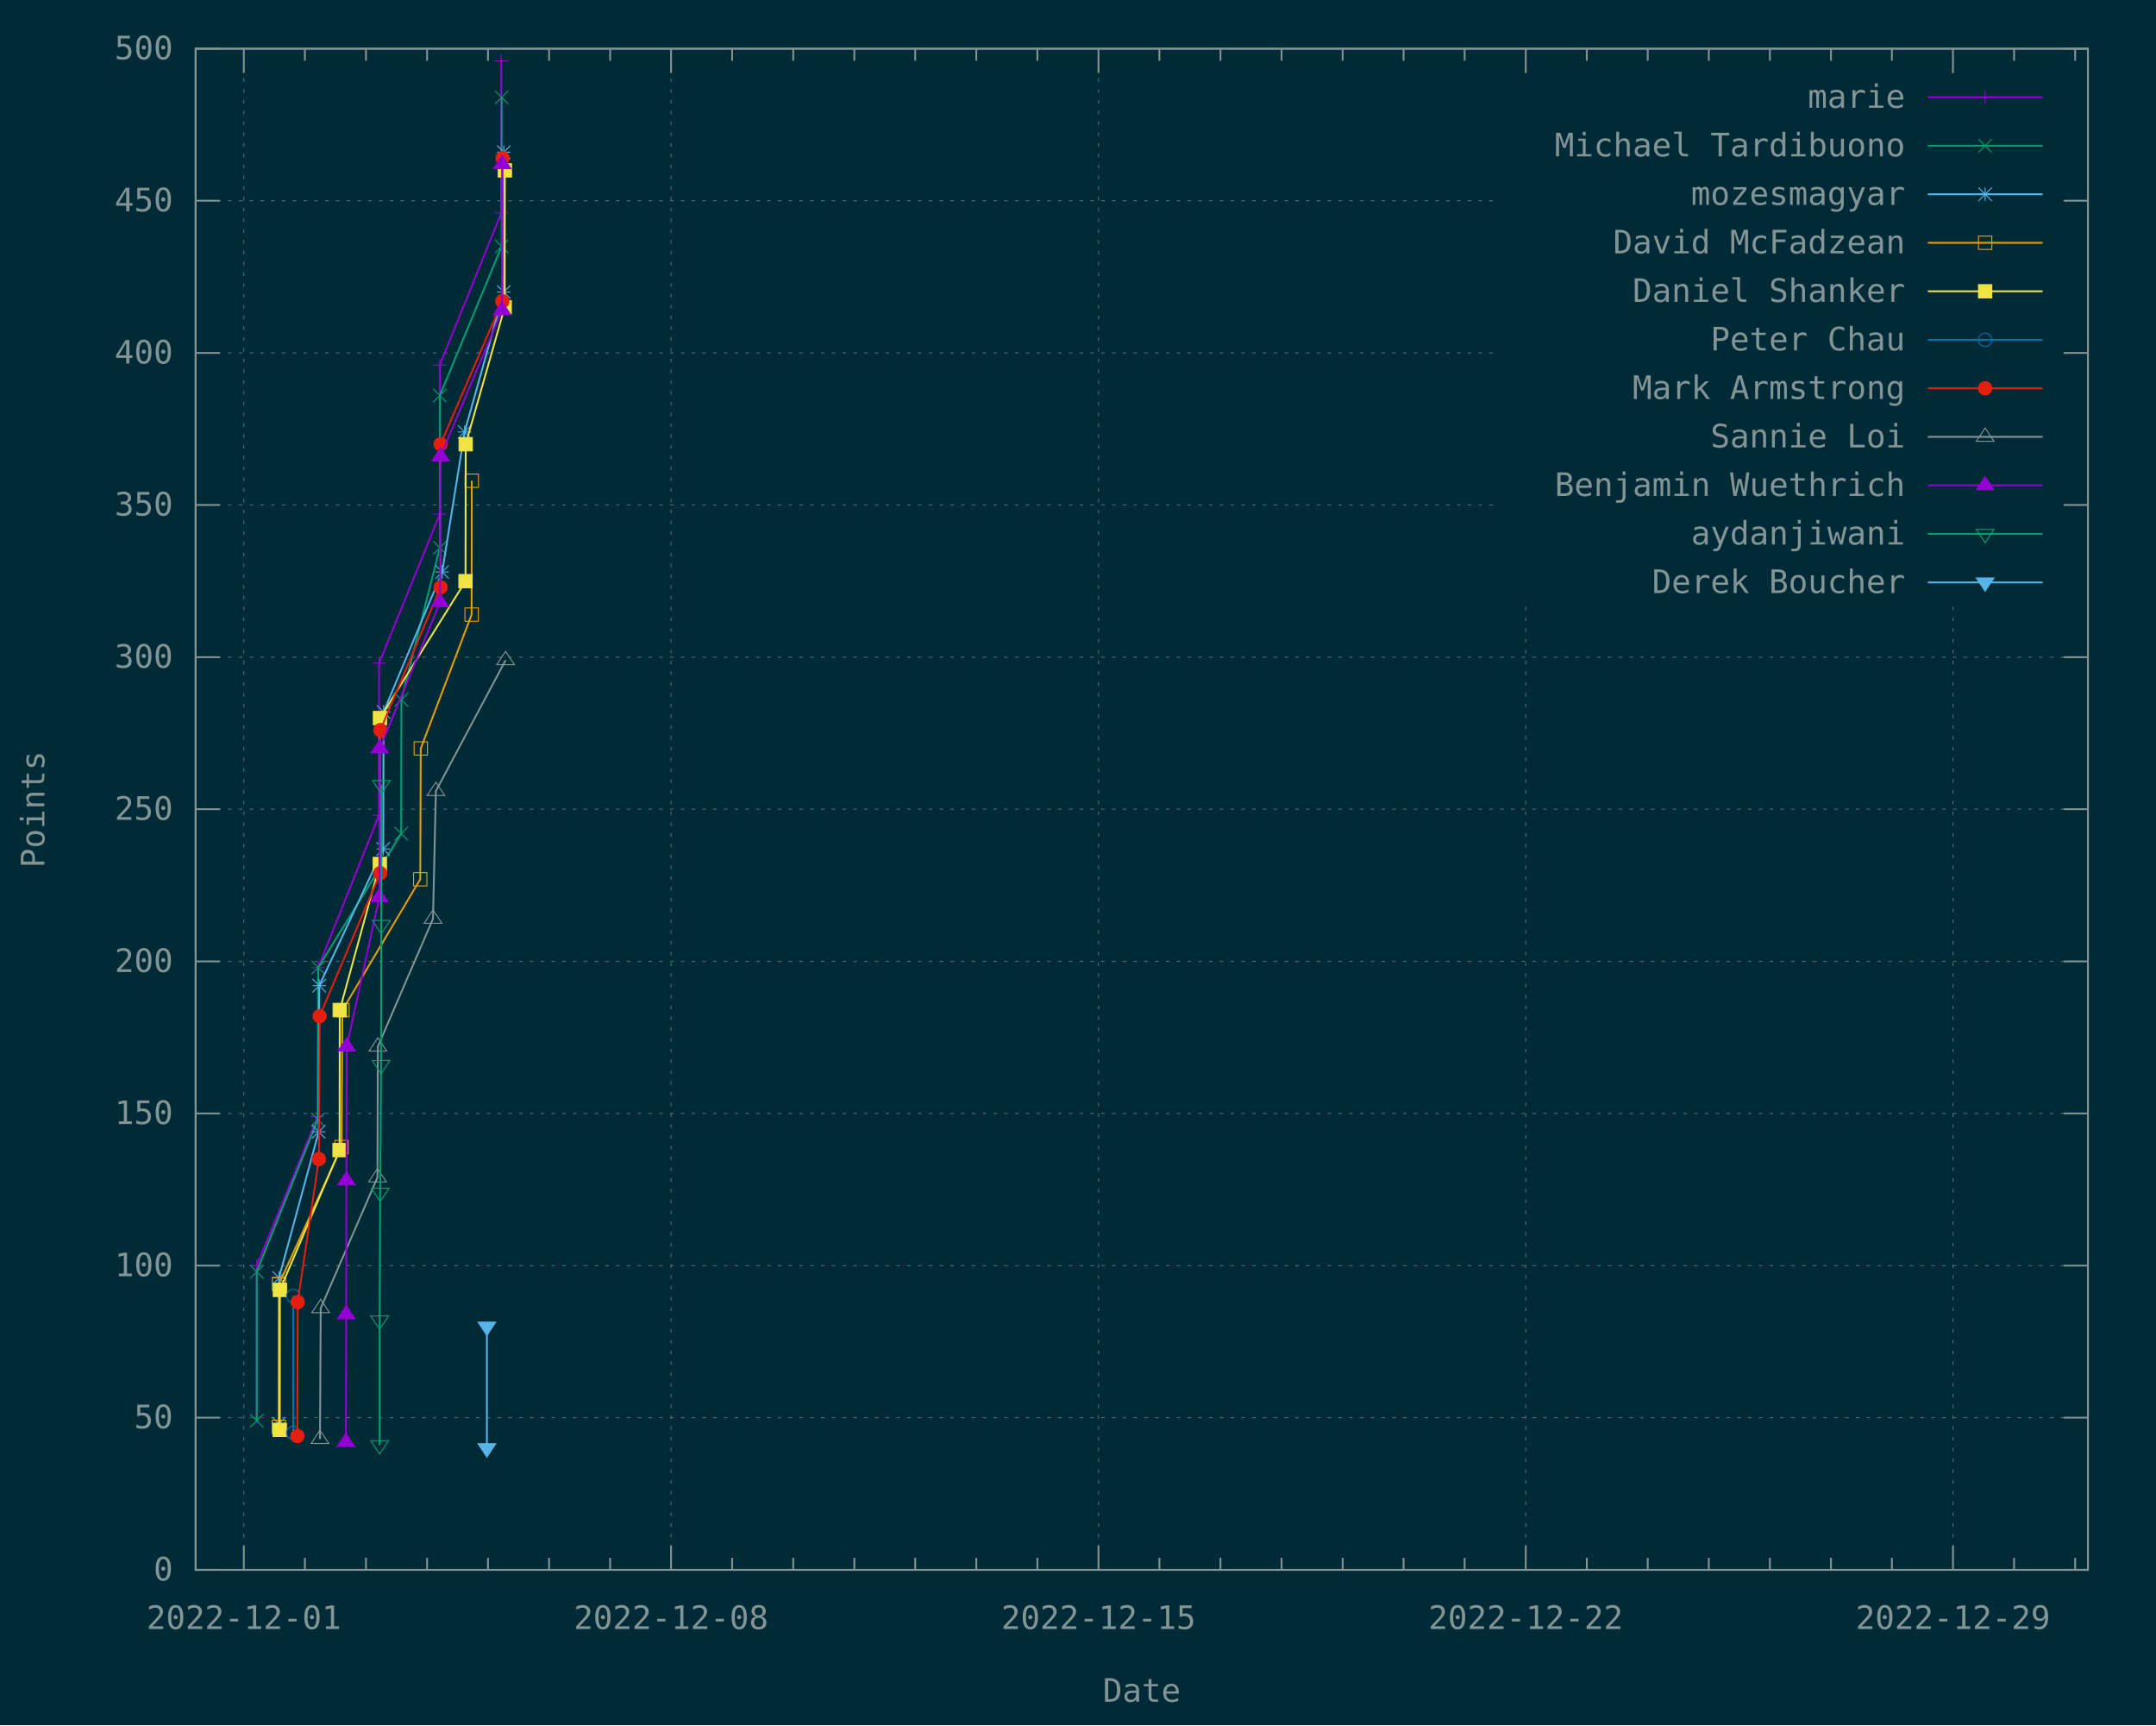
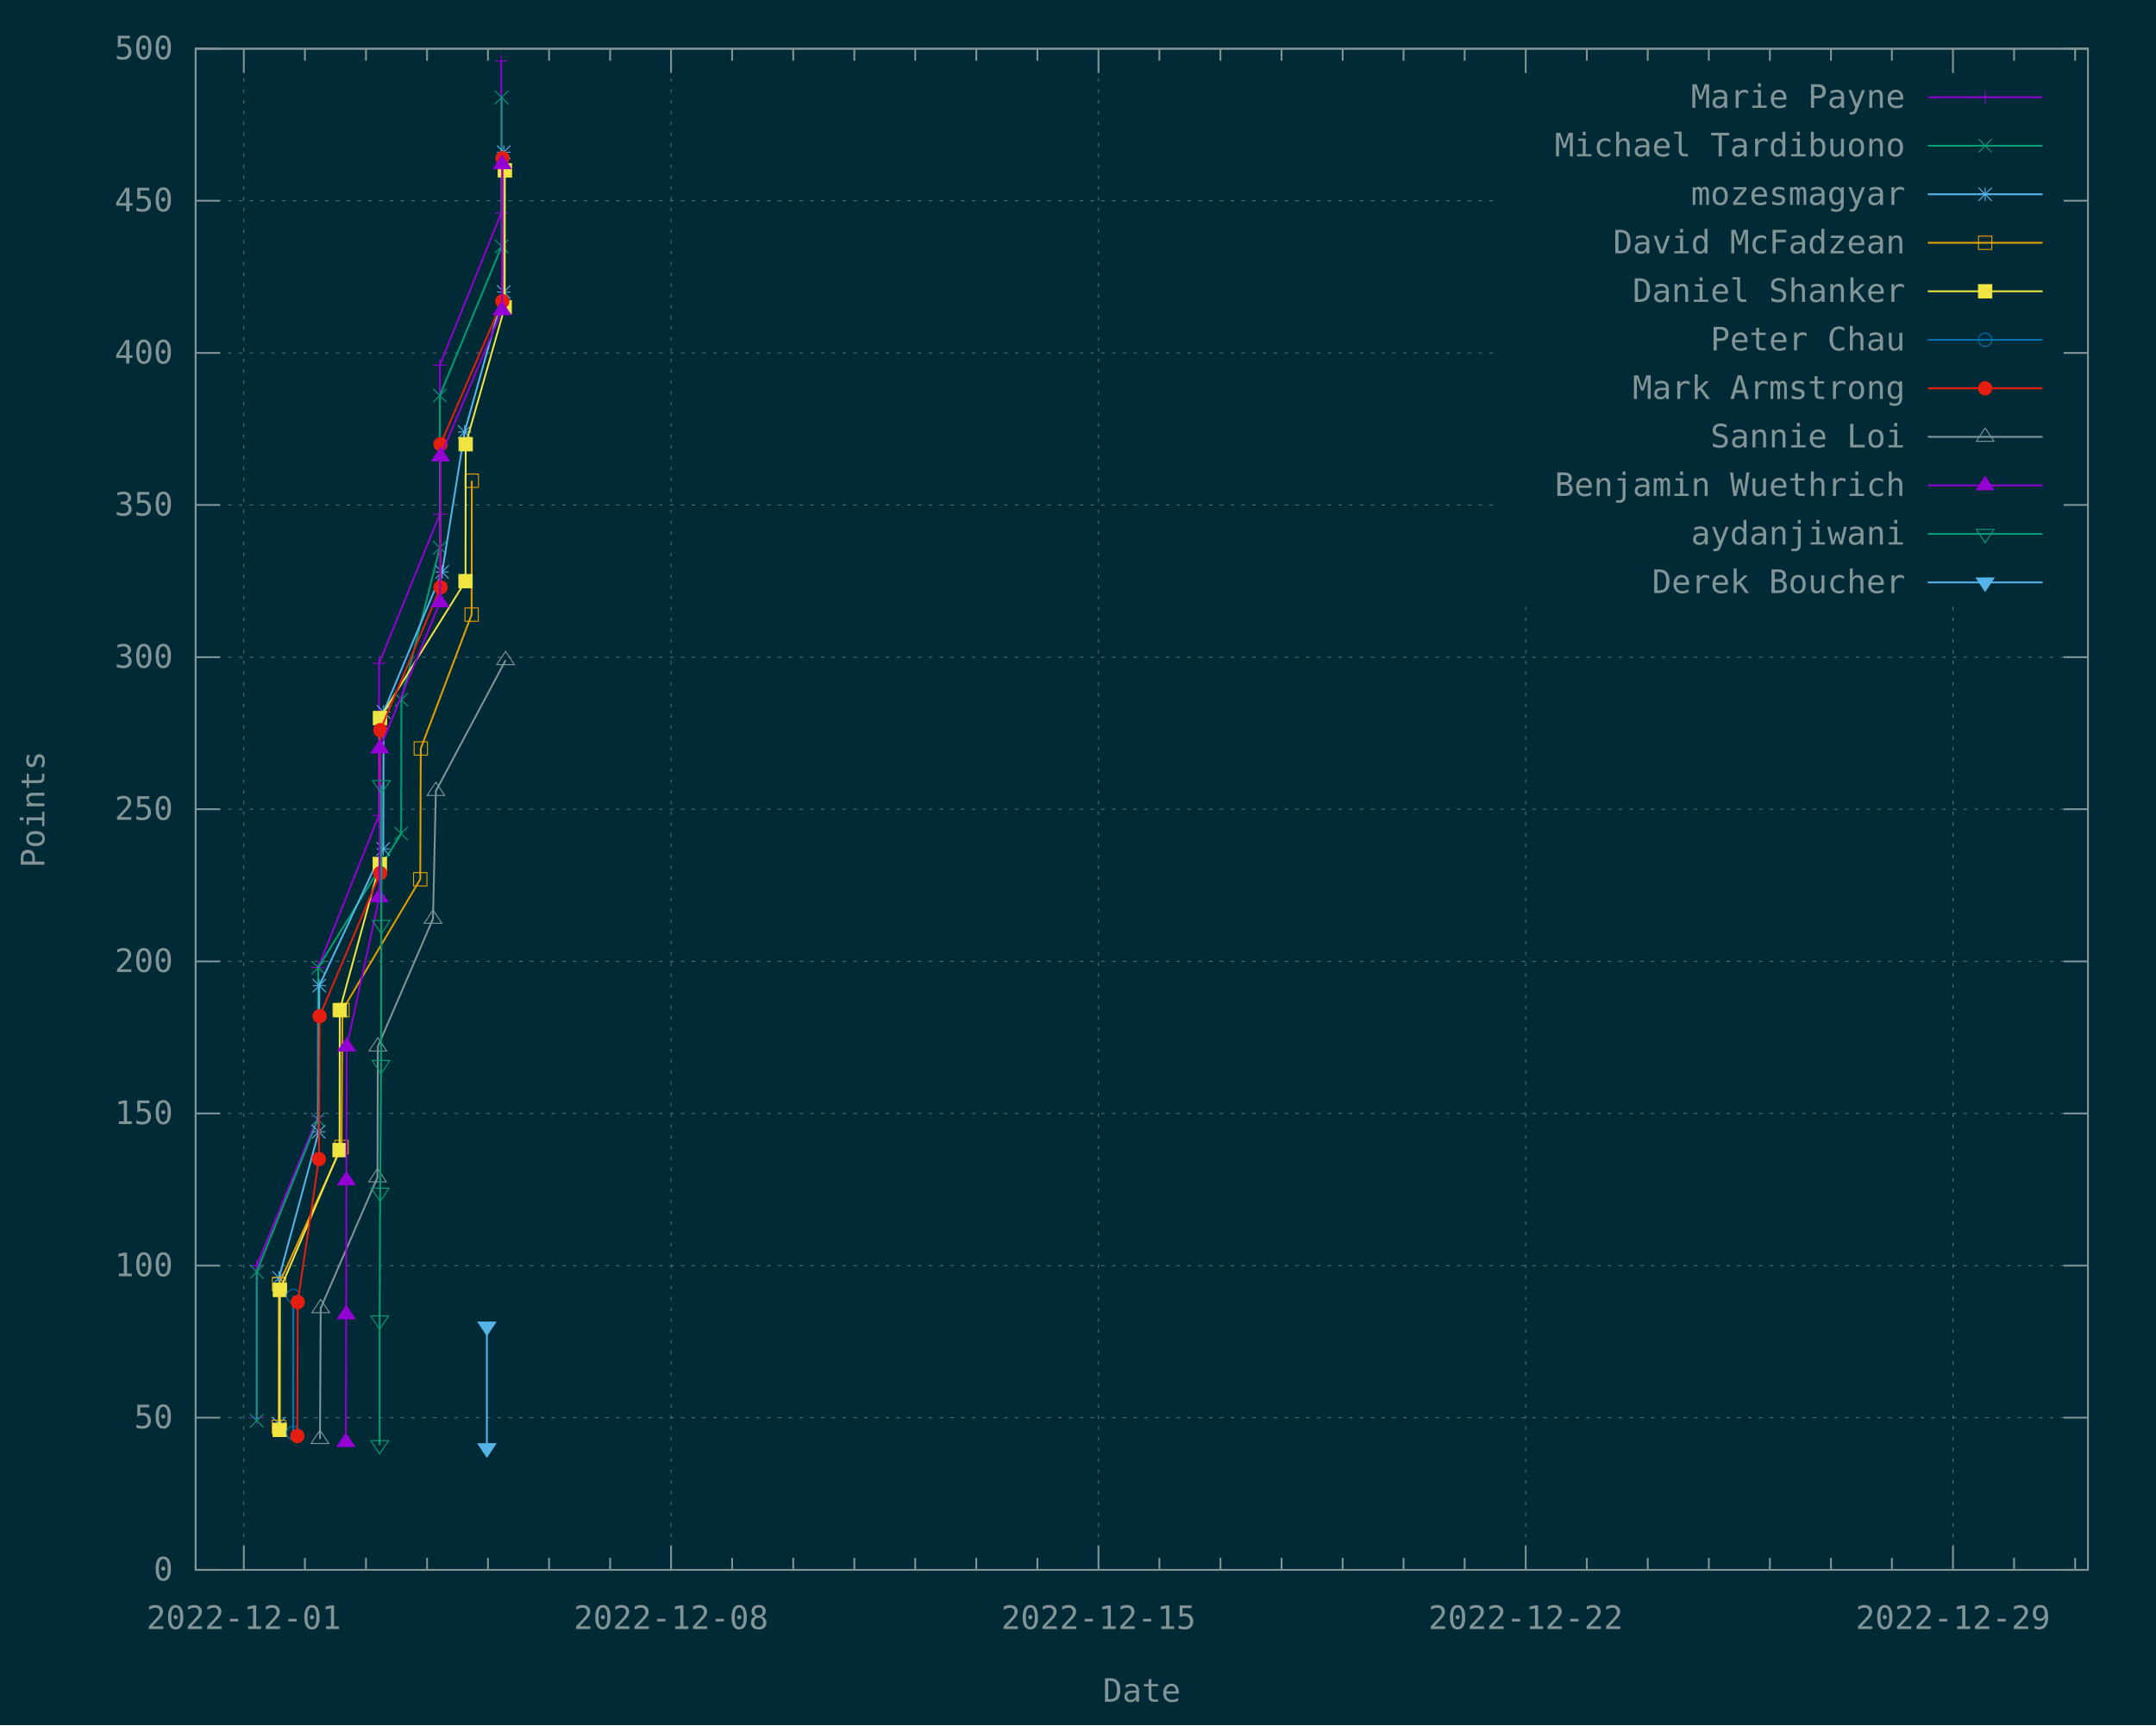
<svg xmlns="http://www.w3.org/2000/svg" xmlns:xlink="http://www.w3.org/1999/xlink" width="1200" height="960" viewBox="0 0 1200 960">
  <g id="gnuplot_canvas">
    <rect x="0" y="0" width="1200" height="960" fill="#002b36" />
    <defs>
      <circle id="gpDot" r="0.5" stroke-width="0.5" stroke="currentColor" />
      <path id="gpPt0" stroke-width="0.148" stroke="currentColor" d="M-1,0 h2 M0,-1 v2" />
      <path id="gpPt1" stroke-width="0.148" stroke="currentColor" d="M-1,-1 L1,1 M1,-1 L-1,1" />
      <path id="gpPt2" stroke-width="0.148" stroke="currentColor" d="M-1,0 L1,0 M0,-1 L0,1 M-1,-1 L1,1 M-1,1 L1,-1" />
      <rect id="gpPt3" stroke-width="0.148" stroke="currentColor" x="-1" y="-1" width="2" height="2" />
      <rect id="gpPt4" stroke-width="0.148" stroke="currentColor" fill="currentColor" x="-1" y="-1" width="2" height="2" />
      <circle id="gpPt5" stroke-width="0.148" stroke="currentColor" cx="0" cy="0" r="1" />
      <use xlink:href="#gpPt5" id="gpPt6" fill="currentColor" stroke="none" />
      <path id="gpPt7" stroke-width="0.148" stroke="currentColor" d="M0,-1.33 L-1.33,0.67 L1.33,0.67 z" />
      <use xlink:href="#gpPt7" id="gpPt8" fill="currentColor" stroke="none" />
      <use xlink:href="#gpPt7" id="gpPt9" stroke="currentColor" transform="rotate(180)" />
      <use xlink:href="#gpPt9" id="gpPt10" fill="currentColor" stroke="none" />
      <use xlink:href="#gpPt3" id="gpPt11" stroke="currentColor" transform="rotate(45)" />
      <use xlink:href="#gpPt11" id="gpPt12" fill="currentColor" stroke="none" />
      <path id="gpPt13" stroke-width="0.148" stroke="currentColor" d="M0,1.330 L1.265,0.411 L0.782,-1.067 L-0.782,-1.076 L-1.265,0.411 z" />
      <use xlink:href="#gpPt13" id="gpPt14" fill="currentColor" stroke="none" />
      <filter id="textbox" filterUnits="objectBoundingBox" x="0" y="0" height="1" width="1">
        <feFlood flood-color="#002B36" flood-opacity="1" result="bgnd" />
        <feComposite in="SourceGraphic" in2="bgnd" operator="atop" />
      </filter>
      <filter id="greybox" filterUnits="objectBoundingBox" x="0" y="0" height="1" width="1">
        <feFlood flood-color="lightgrey" flood-opacity="1" result="grey" />
        <feComposite in="SourceGraphic" in2="grey" operator="atop" />
      </filter>
    </defs>
    <g fill="none" color="#002B36" stroke="currentColor" stroke-width="1.00" stroke-linecap="butt" stroke-linejoin="miter">
</g>
    <g fill="none" color="black" stroke="currentColor" stroke-width="1.00" stroke-linecap="butt" stroke-linejoin="miter">
</g>
    <g fill="none" color="black" stroke="rgb(131, 148, 150)" stroke-width="0.50" stroke-linecap="butt" stroke-linejoin="miter">
</g>
    <g fill="none" color="gray" stroke="currentColor" stroke-width="0.50" stroke-linecap="butt" stroke-linejoin="miter">
      <path stroke="rgb( 88, 110, 117)" stroke-dasharray="2,4" class="gridline" d="M108.9,873.6 L1162.1,873.6  " />
    </g>
    <g fill="none" color="gray" stroke="rgb( 88, 110, 117)" stroke-width="1.00" stroke-linecap="butt" stroke-linejoin="miter">
</g>
    <g fill="none" color="black" stroke="currentColor" stroke-width="1.00" stroke-linecap="butt" stroke-linejoin="miter">
      <path stroke="rgb(131, 148, 150)" d="M108.9,873.6 L122.4,873.6 M1162.1,873.6 L1148.6,873.6  " />
      <g transform="translate(96.3,879.5)" stroke="none" fill="rgb(131,148,150)" font-family="Inconsolata" font-size="18.00" text-anchor="end">
        <text>
          <tspan font-family="Inconsolata"> 0</tspan>
        </text>
      </g>
    </g>
    <g fill="none" color="black" stroke="currentColor" stroke-width="1.00" stroke-linecap="butt" stroke-linejoin="miter">
</g>
    <g fill="none" color="black" stroke="rgb(131, 148, 150)" stroke-width="0.50" stroke-linecap="butt" stroke-linejoin="miter">
</g>
    <g fill="none" color="gray" stroke="currentColor" stroke-width="0.50" stroke-linecap="butt" stroke-linejoin="miter">
      <path stroke="rgb( 88, 110, 117)" stroke-dasharray="2,4" class="gridline" d="M108.9,788.9 L1162.1,788.9  " />
    </g>
    <g fill="none" color="gray" stroke="rgb( 88, 110, 117)" stroke-width="1.00" stroke-linecap="butt" stroke-linejoin="miter">
</g>
    <g fill="none" color="black" stroke="currentColor" stroke-width="1.00" stroke-linecap="butt" stroke-linejoin="miter">
      <path stroke="rgb(131, 148, 150)" d="M108.9,788.9 L122.4,788.9 M1162.1,788.9 L1148.6,788.9  " />
      <g transform="translate(96.3,794.8)" stroke="none" fill="rgb(131,148,150)" font-family="Inconsolata" font-size="18.00" text-anchor="end">
        <text>
          <tspan font-family="Inconsolata"> 50</tspan>
        </text>
      </g>
    </g>
    <g fill="none" color="black" stroke="currentColor" stroke-width="1.00" stroke-linecap="butt" stroke-linejoin="miter">
</g>
    <g fill="none" color="black" stroke="rgb(131, 148, 150)" stroke-width="0.50" stroke-linecap="butt" stroke-linejoin="miter">
</g>
    <g fill="none" color="gray" stroke="currentColor" stroke-width="0.50" stroke-linecap="butt" stroke-linejoin="miter">
      <path stroke="rgb( 88, 110, 117)" stroke-dasharray="2,4" class="gridline" d="M108.9,704.3 L1162.1,704.3  " />
    </g>
    <g fill="none" color="gray" stroke="rgb( 88, 110, 117)" stroke-width="1.00" stroke-linecap="butt" stroke-linejoin="miter">
</g>
    <g fill="none" color="black" stroke="currentColor" stroke-width="1.00" stroke-linecap="butt" stroke-linejoin="miter">
      <path stroke="rgb(131, 148, 150)" d="M108.9,704.3 L122.4,704.3 M1162.1,704.3 L1148.6,704.3  " />
      <g transform="translate(96.3,710.2)" stroke="none" fill="rgb(131,148,150)" font-family="Inconsolata" font-size="18.00" text-anchor="end">
        <text>
          <tspan font-family="Inconsolata"> 100</tspan>
        </text>
      </g>
    </g>
    <g fill="none" color="black" stroke="currentColor" stroke-width="1.00" stroke-linecap="butt" stroke-linejoin="miter">
</g>
    <g fill="none" color="black" stroke="rgb(131, 148, 150)" stroke-width="0.50" stroke-linecap="butt" stroke-linejoin="miter">
</g>
    <g fill="none" color="gray" stroke="currentColor" stroke-width="0.50" stroke-linecap="butt" stroke-linejoin="miter">
      <path stroke="rgb( 88, 110, 117)" stroke-dasharray="2,4" class="gridline" d="M108.9,619.6 L1162.1,619.6  " />
    </g>
    <g fill="none" color="gray" stroke="rgb( 88, 110, 117)" stroke-width="1.00" stroke-linecap="butt" stroke-linejoin="miter">
</g>
    <g fill="none" color="black" stroke="currentColor" stroke-width="1.00" stroke-linecap="butt" stroke-linejoin="miter">
      <path stroke="rgb(131, 148, 150)" d="M108.9,619.6 L122.4,619.6 M1162.1,619.6 L1148.6,619.6  " />
      <g transform="translate(96.3,625.5)" stroke="none" fill="rgb(131,148,150)" font-family="Inconsolata" font-size="18.00" text-anchor="end">
        <text>
          <tspan font-family="Inconsolata"> 150</tspan>
        </text>
      </g>
    </g>
    <g fill="none" color="black" stroke="currentColor" stroke-width="1.00" stroke-linecap="butt" stroke-linejoin="miter">
</g>
    <g fill="none" color="black" stroke="rgb(131, 148, 150)" stroke-width="0.50" stroke-linecap="butt" stroke-linejoin="miter">
</g>
    <g fill="none" color="gray" stroke="currentColor" stroke-width="0.50" stroke-linecap="butt" stroke-linejoin="miter">
      <path stroke="rgb( 88, 110, 117)" stroke-dasharray="2,4" class="gridline" d="M108.9,535.0 L1162.1,535.0  " />
    </g>
    <g fill="none" color="gray" stroke="rgb( 88, 110, 117)" stroke-width="1.00" stroke-linecap="butt" stroke-linejoin="miter">
</g>
    <g fill="none" color="black" stroke="currentColor" stroke-width="1.00" stroke-linecap="butt" stroke-linejoin="miter">
      <path stroke="rgb(131, 148, 150)" d="M108.9,535.0 L122.4,535.0 M1162.1,535.0 L1148.6,535.0  " />
      <g transform="translate(96.3,540.9)" stroke="none" fill="rgb(131,148,150)" font-family="Inconsolata" font-size="18.00" text-anchor="end">
        <text>
          <tspan font-family="Inconsolata"> 200</tspan>
        </text>
      </g>
    </g>
    <g fill="none" color="black" stroke="currentColor" stroke-width="1.00" stroke-linecap="butt" stroke-linejoin="miter">
</g>
    <g fill="none" color="black" stroke="rgb(131, 148, 150)" stroke-width="0.50" stroke-linecap="butt" stroke-linejoin="miter">
</g>
    <g fill="none" color="gray" stroke="currentColor" stroke-width="0.50" stroke-linecap="butt" stroke-linejoin="miter">
      <path stroke="rgb( 88, 110, 117)" stroke-dasharray="2,4" class="gridline" d="M108.9,450.3 L1162.1,450.3  " />
    </g>
    <g fill="none" color="gray" stroke="rgb( 88, 110, 117)" stroke-width="1.00" stroke-linecap="butt" stroke-linejoin="miter">
</g>
    <g fill="none" color="black" stroke="currentColor" stroke-width="1.00" stroke-linecap="butt" stroke-linejoin="miter">
      <path stroke="rgb(131, 148, 150)" d="M108.9,450.3 L122.4,450.3 M1162.1,450.3 L1148.6,450.3  " />
      <g transform="translate(96.3,456.2)" stroke="none" fill="rgb(131,148,150)" font-family="Inconsolata" font-size="18.00" text-anchor="end">
        <text>
          <tspan font-family="Inconsolata"> 250</tspan>
        </text>
      </g>
    </g>
    <g fill="none" color="black" stroke="currentColor" stroke-width="1.00" stroke-linecap="butt" stroke-linejoin="miter">
</g>
    <g fill="none" color="black" stroke="rgb(131, 148, 150)" stroke-width="0.50" stroke-linecap="butt" stroke-linejoin="miter">
</g>
    <g fill="none" color="gray" stroke="currentColor" stroke-width="0.50" stroke-linecap="butt" stroke-linejoin="miter">
      <path stroke="rgb( 88, 110, 117)" stroke-dasharray="2,4" class="gridline" d="M108.9,365.7 L1162.1,365.7  " />
    </g>
    <g fill="none" color="gray" stroke="rgb( 88, 110, 117)" stroke-width="1.00" stroke-linecap="butt" stroke-linejoin="miter">
</g>
    <g fill="none" color="black" stroke="currentColor" stroke-width="1.00" stroke-linecap="butt" stroke-linejoin="miter">
      <path stroke="rgb(131, 148, 150)" d="M108.9,365.7 L122.4,365.7 M1162.1,365.7 L1148.6,365.7  " />
      <g transform="translate(96.3,371.6)" stroke="none" fill="rgb(131,148,150)" font-family="Inconsolata" font-size="18.00" text-anchor="end">
        <text>
          <tspan font-family="Inconsolata"> 300</tspan>
        </text>
      </g>
    </g>
    <g fill="none" color="black" stroke="currentColor" stroke-width="1.00" stroke-linecap="butt" stroke-linejoin="miter">
</g>
    <g fill="none" color="black" stroke="rgb(131, 148, 150)" stroke-width="0.50" stroke-linecap="butt" stroke-linejoin="miter">
</g>
    <g fill="none" color="gray" stroke="currentColor" stroke-width="0.50" stroke-linecap="butt" stroke-linejoin="miter">
      <path stroke="rgb( 88, 110, 117)" stroke-dasharray="2,4" class="gridline" d="M108.9,281.0 L833.6,281.0 M1149.5,281.0 L1162.1,281.0  " />
    </g>
    <g fill="none" color="gray" stroke="rgb( 88, 110, 117)" stroke-width="1.00" stroke-linecap="butt" stroke-linejoin="miter">
</g>
    <g fill="none" color="black" stroke="currentColor" stroke-width="1.00" stroke-linecap="butt" stroke-linejoin="miter">
      <path stroke="rgb(131, 148, 150)" d="M108.9,281.0 L122.4,281.0 M1162.1,281.0 L1148.6,281.0  " />
      <g transform="translate(96.3,286.9)" stroke="none" fill="rgb(131,148,150)" font-family="Inconsolata" font-size="18.00" text-anchor="end">
        <text>
          <tspan font-family="Inconsolata"> 350</tspan>
        </text>
      </g>
    </g>
    <g fill="none" color="black" stroke="currentColor" stroke-width="1.00" stroke-linecap="butt" stroke-linejoin="miter">
</g>
    <g fill="none" color="black" stroke="rgb(131, 148, 150)" stroke-width="0.50" stroke-linecap="butt" stroke-linejoin="miter">
</g>
    <g fill="none" color="gray" stroke="currentColor" stroke-width="0.50" stroke-linecap="butt" stroke-linejoin="miter">
      <path stroke="rgb( 88, 110, 117)" stroke-dasharray="2,4" class="gridline" d="M108.9,196.4 L833.6,196.4 M1149.5,196.4 L1162.1,196.4  " />
    </g>
    <g fill="none" color="gray" stroke="rgb( 88, 110, 117)" stroke-width="1.00" stroke-linecap="butt" stroke-linejoin="miter">
</g>
    <g fill="none" color="black" stroke="currentColor" stroke-width="1.00" stroke-linecap="butt" stroke-linejoin="miter">
      <path stroke="rgb(131, 148, 150)" d="M108.9,196.4 L122.4,196.4 M1162.1,196.4 L1148.6,196.4  " />
      <g transform="translate(96.3,202.3)" stroke="none" fill="rgb(131,148,150)" font-family="Inconsolata" font-size="18.00" text-anchor="end">
        <text>
          <tspan font-family="Inconsolata"> 400</tspan>
        </text>
      </g>
    </g>
    <g fill="none" color="black" stroke="currentColor" stroke-width="1.00" stroke-linecap="butt" stroke-linejoin="miter">
</g>
    <g fill="none" color="black" stroke="rgb(131, 148, 150)" stroke-width="0.50" stroke-linecap="butt" stroke-linejoin="miter">
</g>
    <g fill="none" color="gray" stroke="currentColor" stroke-width="0.50" stroke-linecap="butt" stroke-linejoin="miter">
      <path stroke="rgb( 88, 110, 117)" stroke-dasharray="2,4" class="gridline" d="M108.9,111.7 L833.6,111.7 M1149.5,111.7 L1162.1,111.7  " />
    </g>
    <g fill="none" color="gray" stroke="rgb( 88, 110, 117)" stroke-width="1.00" stroke-linecap="butt" stroke-linejoin="miter">
</g>
    <g fill="none" color="black" stroke="currentColor" stroke-width="1.00" stroke-linecap="butt" stroke-linejoin="miter">
      <path stroke="rgb(131, 148, 150)" d="M108.9,111.7 L122.4,111.7 M1162.1,111.7 L1148.6,111.7  " />
      <g transform="translate(96.3,117.6)" stroke="none" fill="rgb(131,148,150)" font-family="Inconsolata" font-size="18.00" text-anchor="end">
        <text>
          <tspan font-family="Inconsolata"> 450</tspan>
        </text>
      </g>
    </g>
    <g fill="none" color="black" stroke="currentColor" stroke-width="1.00" stroke-linecap="butt" stroke-linejoin="miter">
</g>
    <g fill="none" color="black" stroke="rgb(131, 148, 150)" stroke-width="0.50" stroke-linecap="butt" stroke-linejoin="miter">
</g>
    <g fill="none" color="gray" stroke="currentColor" stroke-width="0.50" stroke-linecap="butt" stroke-linejoin="miter">
      <path stroke="rgb( 88, 110, 117)" stroke-dasharray="2,4" class="gridline" d="M108.9,27.1 L1162.1,27.1  " />
    </g>
    <g fill="none" color="gray" stroke="rgb( 88, 110, 117)" stroke-width="1.00" stroke-linecap="butt" stroke-linejoin="miter">
</g>
    <g fill="none" color="black" stroke="currentColor" stroke-width="1.00" stroke-linecap="butt" stroke-linejoin="miter">
      <path stroke="rgb(131, 148, 150)" d="M108.9,27.1 L122.4,27.1 M1162.1,27.1 L1148.6,27.1  " />
      <g transform="translate(96.3,33.0)" stroke="none" fill="rgb(131,148,150)" font-family="Inconsolata" font-size="18.00" text-anchor="end">
        <text>
          <tspan font-family="Inconsolata"> 500</tspan>
        </text>
      </g>
    </g>
    <g fill="none" color="black" stroke="currentColor" stroke-width="1.00" stroke-linecap="butt" stroke-linejoin="miter">
</g>
    <g fill="none" color="black" stroke="rgb(131, 148, 150)" stroke-width="0.50" stroke-linecap="butt" stroke-linejoin="miter">
</g>
    <g fill="none" color="gray" stroke="currentColor" stroke-width="0.50" stroke-linecap="butt" stroke-linejoin="miter">
      <path stroke="rgb( 88, 110, 117)" stroke-dasharray="2,4" class="gridline" d="M135.7,873.6 L135.7,27.1  " />
    </g>
    <g fill="none" color="gray" stroke="rgb( 88, 110, 117)" stroke-width="1.00" stroke-linecap="butt" stroke-linejoin="miter">
</g>
    <g fill="none" color="black" stroke="currentColor" stroke-width="1.00" stroke-linecap="butt" stroke-linejoin="miter">
      <path stroke="rgb(131, 148, 150)" d="M135.7,873.6 L135.7,860.1 M135.7,27.1 L135.7,40.6  " />
      <g transform="translate(135.7,906.5)" stroke="none" fill="rgb(131,148,150)" font-family="Inconsolata" font-size="18.00" text-anchor="middle">
        <text>
          <tspan font-family="Inconsolata">2022-12-01</tspan>
        </text>
      </g>
    </g>
    <g fill="none" color="black" stroke="currentColor" stroke-width="1.00" stroke-linecap="butt" stroke-linejoin="miter">
      <path stroke="rgb(131, 148, 150)" d="M169.7,873.6 L169.7,866.9 M169.7,27.1 L169.7,33.8 M203.7,873.6 L203.7,866.9 M203.7,27.1 L203.7,33.8   M237.7,873.6 L237.7,866.9 M237.7,27.1 L237.7,33.8 M271.6,873.6 L271.6,866.9 M271.6,27.1 L271.6,33.8   M305.6,873.6 L305.6,866.9 M305.6,27.1 L305.6,33.8 M339.6,873.6 L339.6,866.9 M339.6,27.1 L339.6,33.8    " />
    </g>
    <g fill="none" color="black" stroke="rgb(131, 148, 150)" stroke-width="0.50" stroke-linecap="butt" stroke-linejoin="miter">
</g>
    <g fill="none" color="gray" stroke="currentColor" stroke-width="0.50" stroke-linecap="butt" stroke-linejoin="miter">
      <path stroke="rgb( 88, 110, 117)" stroke-dasharray="2,4" class="gridline" d="M373.5,873.6 L373.5,27.1  " />
    </g>
    <g fill="none" color="gray" stroke="rgb( 88, 110, 117)" stroke-width="1.00" stroke-linecap="butt" stroke-linejoin="miter">
</g>
    <g fill="none" color="black" stroke="currentColor" stroke-width="1.00" stroke-linecap="butt" stroke-linejoin="miter">
      <path stroke="rgb(131, 148, 150)" d="M373.5,873.6 L373.5,860.1 M373.5,27.1 L373.5,40.6  " />
      <g transform="translate(373.5,906.5)" stroke="none" fill="rgb(131,148,150)" font-family="Inconsolata" font-size="18.00" text-anchor="middle">
        <text>
          <tspan font-family="Inconsolata">2022-12-08</tspan>
        </text>
      </g>
    </g>
    <g fill="none" color="black" stroke="currentColor" stroke-width="1.00" stroke-linecap="butt" stroke-linejoin="miter">
      <path stroke="rgb(131, 148, 150)" d="M407.5,873.6 L407.5,866.9 M407.5,27.1 L407.5,33.8 M441.5,873.6 L441.5,866.9 M441.5,27.1 L441.5,33.8   M475.5,873.6 L475.5,866.9 M475.5,27.1 L475.5,33.8 M509.4,873.6 L509.4,866.9 M509.4,27.1 L509.4,33.8   M543.4,873.6 L543.4,866.9 M543.4,27.1 L543.4,33.8 M577.4,873.6 L577.4,866.9 M577.4,27.1 L577.4,33.8    " />
    </g>
    <g fill="none" color="black" stroke="rgb(131, 148, 150)" stroke-width="0.50" stroke-linecap="butt" stroke-linejoin="miter">
</g>
    <g fill="none" color="gray" stroke="currentColor" stroke-width="0.50" stroke-linecap="butt" stroke-linejoin="miter">
      <path stroke="rgb( 88, 110, 117)" stroke-dasharray="2,4" class="gridline" d="M611.4,873.6 L611.4,27.1  " />
    </g>
    <g fill="none" color="gray" stroke="rgb( 88, 110, 117)" stroke-width="1.00" stroke-linecap="butt" stroke-linejoin="miter">
</g>
    <g fill="none" color="black" stroke="currentColor" stroke-width="1.00" stroke-linecap="butt" stroke-linejoin="miter">
      <path stroke="rgb(131, 148, 150)" d="M611.4,873.6 L611.4,860.1 M611.4,27.1 L611.4,40.6  " />
      <g transform="translate(611.4,906.5)" stroke="none" fill="rgb(131,148,150)" font-family="Inconsolata" font-size="18.00" text-anchor="middle">
        <text>
          <tspan font-family="Inconsolata">2022-12-15</tspan>
        </text>
      </g>
    </g>
    <g fill="none" color="black" stroke="currentColor" stroke-width="1.00" stroke-linecap="butt" stroke-linejoin="miter">
      <path stroke="rgb(131, 148, 150)" d="M645.3,873.6 L645.3,866.9 M645.3,27.1 L645.3,33.8 M679.3,873.6 L679.3,866.9 M679.3,27.1 L679.3,33.8   M713.3,873.6 L713.3,866.9 M713.3,27.1 L713.3,33.8 M747.3,873.6 L747.3,866.9 M747.3,27.1 L747.3,33.8   M781.2,873.6 L781.2,866.9 M781.2,27.1 L781.2,33.8 M815.2,873.6 L815.2,866.9 M815.2,27.1 L815.2,33.8    " />
    </g>
    <g fill="none" color="black" stroke="rgb(131, 148, 150)" stroke-width="0.50" stroke-linecap="butt" stroke-linejoin="miter">
</g>
    <g fill="none" color="gray" stroke="currentColor" stroke-width="0.50" stroke-linecap="butt" stroke-linejoin="miter">
      <path stroke="rgb( 88, 110, 117)" stroke-dasharray="2,4" class="gridline" d="M849.2,873.6 L849.2,337.6 M849.2,40.6 L849.2,27.1  " />
    </g>
    <g fill="none" color="gray" stroke="rgb( 88, 110, 117)" stroke-width="1.00" stroke-linecap="butt" stroke-linejoin="miter">
</g>
    <g fill="none" color="black" stroke="currentColor" stroke-width="1.00" stroke-linecap="butt" stroke-linejoin="miter">
      <path stroke="rgb(131, 148, 150)" d="M849.2,873.6 L849.2,860.1 M849.2,27.1 L849.2,40.6  " />
      <g transform="translate(849.2,906.5)" stroke="none" fill="rgb(131,148,150)" font-family="Inconsolata" font-size="18.00" text-anchor="middle">
        <text>
          <tspan font-family="Inconsolata">2022-12-22</tspan>
        </text>
      </g>
    </g>
    <g fill="none" color="black" stroke="currentColor" stroke-width="1.00" stroke-linecap="butt" stroke-linejoin="miter">
      <path stroke="rgb(131, 148, 150)" d="M883.2,873.6 L883.2,866.9 M883.2,27.1 L883.2,33.8 M917.1,873.6 L917.1,866.9 M917.1,27.1 L917.1,33.8   M951.1,873.6 L951.1,866.9 M951.1,27.1 L951.1,33.8 M985.1,873.6 L985.1,866.9 M985.1,27.1 L985.1,33.8   M1019.1,873.6 L1019.1,866.9 M1019.1,27.1 L1019.1,33.8 M1053.0,873.6 L1053.0,866.9 M1053.0,27.1 L1053.0,33.8    " />
    </g>
    <g fill="none" color="black" stroke="rgb(131, 148, 150)" stroke-width="0.50" stroke-linecap="butt" stroke-linejoin="miter">
</g>
    <g fill="none" color="gray" stroke="currentColor" stroke-width="0.50" stroke-linecap="butt" stroke-linejoin="miter">
      <path stroke="rgb( 88, 110, 117)" stroke-dasharray="2,4" class="gridline" d="M1087.0,873.6 L1087.0,337.6 M1087.0,40.6 L1087.0,27.1  " />
    </g>
    <g fill="none" color="gray" stroke="rgb( 88, 110, 117)" stroke-width="1.00" stroke-linecap="butt" stroke-linejoin="miter">
</g>
    <g fill="none" color="black" stroke="currentColor" stroke-width="1.00" stroke-linecap="butt" stroke-linejoin="miter">
      <path stroke="rgb(131, 148, 150)" d="M1087.0,873.6 L1087.0,860.1 M1087.0,27.1 L1087.0,40.6  " />
      <g transform="translate(1087.0,906.5)" stroke="none" fill="rgb(131,148,150)" font-family="Inconsolata" font-size="18.00" text-anchor="middle">
        <text>
          <tspan font-family="Inconsolata">2022-12-29</tspan>
        </text>
      </g>
    </g>
    <g fill="none" color="black" stroke="currentColor" stroke-width="1.00" stroke-linecap="butt" stroke-linejoin="miter">
      <path stroke="rgb(131, 148, 150)" d="M1121.0,873.6 L1121.0,866.9 M1121.0,27.1 L1121.0,33.8 M1155.0,873.6 L1155.0,866.9 M1155.0,27.1 L1155.0,33.8    " />
    </g>
    <g fill="none" color="black" stroke="currentColor" stroke-width="1.00" stroke-linecap="butt" stroke-linejoin="miter">
      <path stroke="rgb(131, 148, 150)" d="M108.9,27.1 L108.9,873.6 L1162.1,873.6 L1162.1,27.1 L108.9,27.1 Z  " />
    </g>
    <g fill="none" color="black" stroke="currentColor" stroke-width="1.00" stroke-linecap="butt" stroke-linejoin="miter">
      <g transform="translate(24.7,450.4) rotate(270)" stroke="none" fill="rgb(131,148,150)" font-family="Inconsolata" font-size="18.00" text-anchor="middle">
        <text>
          <tspan font-family="Inconsolata">Points</tspan>
        </text>
      </g>
    </g>
    <g fill="none" color="black" stroke="currentColor" stroke-width="1.00" stroke-linecap="butt" stroke-linejoin="miter">
      <g transform="translate(635.5,947.0)" stroke="none" fill="rgb(131,148,150)" font-family="Inconsolata" font-size="18.00" text-anchor="middle">
        <text>
          <tspan font-family="Inconsolata">Date</tspan>
        </text>
      </g>
    </g>
    <g fill="none" color="black" stroke="currentColor" stroke-width="1.00" stroke-linecap="butt" stroke-linejoin="miter">
</g>
    <g id="gnuplot_plot_1">
      <g fill="none" color="black" stroke="currentColor" stroke-width="1.00" stroke-linecap="butt" stroke-linejoin="miter">
        <g transform="translate(1060.4,60.0)" stroke="none" fill="rgb(131,148,150)" font-family="Inconsolata" font-size="18.00" text-anchor="end">
          <text>
-             <tspan font-family="Inconsolata">marie</tspan>
+             <tspan font-family="Inconsolata">Marie Payne</tspan>
          </text>
        </g>
      </g>
      <g fill="none" color="black" stroke="currentColor" stroke-width="1.00" stroke-linecap="butt" stroke-linejoin="miter">
        <path stroke="rgb(148,   0, 211)" d="M1073.0,54.1 L1136.9,54.1 M142.9,788.9 L142.9,704.3 L176.9,621.3 L177.1,538.4 L210.9,453.7 L211.0,369.1   L244.8,286.1 L244.8,203.2 L279.0,118.5 L279.0,33.9  " />
        <use xlink:href="#gpPt0" transform="translate(142.9,788.9) scale(3.71)" color="rgb(148,   0, 211)" />
        <use xlink:href="#gpPt0" transform="translate(142.9,704.3) scale(3.71)" color="rgb(148,   0, 211)" />
        <use xlink:href="#gpPt0" transform="translate(176.9,621.3) scale(3.71)" color="rgb(148,   0, 211)" />
        <use xlink:href="#gpPt0" transform="translate(177.1,538.4) scale(3.71)" color="rgb(148,   0, 211)" />
        <use xlink:href="#gpPt0" transform="translate(210.9,453.7) scale(3.71)" color="rgb(148,   0, 211)" />
        <use xlink:href="#gpPt0" transform="translate(211.0,369.1) scale(3.71)" color="rgb(148,   0, 211)" />
        <use xlink:href="#gpPt0" transform="translate(244.8,286.1) scale(3.71)" color="rgb(148,   0, 211)" />
        <use xlink:href="#gpPt0" transform="translate(244.8,203.2) scale(3.71)" color="rgb(148,   0, 211)" />
        <use xlink:href="#gpPt0" transform="translate(279.0,118.5) scale(3.71)" color="rgb(148,   0, 211)" />
        <use xlink:href="#gpPt0" transform="translate(279.0,33.9) scale(3.71)" color="rgb(148,   0, 211)" />
        <use xlink:href="#gpPt0" transform="translate(1104.9,54.1) scale(3.71)" color="rgb(148,   0, 211)" />
      </g>
    </g>
    <g id="gnuplot_plot_2">
      <g fill="none" color="black" stroke="currentColor" stroke-width="1.00" stroke-linecap="butt" stroke-linejoin="miter">
        <g transform="translate(1060.4,87.0)" stroke="none" fill="rgb(131,148,150)" font-family="Inconsolata" font-size="18.00" text-anchor="end">
          <text>
            <tspan font-family="Inconsolata">Michael Tardibuono</tspan>
          </text>
        </g>
      </g>
      <g fill="none" color="black" stroke="currentColor" stroke-width="1.00" stroke-linecap="butt" stroke-linejoin="miter">
        <path stroke="rgb(  0, 158, 115)" d="M1073.0,81.1 L1136.9,81.1 M142.9,790.6 L142.9,707.7 L176.9,623.0 L177.1,538.4 L223.3,463.9 L223.4,389.4   L244.8,304.8 L244.8,220.1 L279.2,137.1 L279.2,54.2  " />
        <use xlink:href="#gpPt1" transform="translate(142.9,790.6) scale(3.71)" color="rgb(  0, 158, 115)" />
        <use xlink:href="#gpPt1" transform="translate(142.9,707.7) scale(3.71)" color="rgb(  0, 158, 115)" />
        <use xlink:href="#gpPt1" transform="translate(176.9,623.0) scale(3.71)" color="rgb(  0, 158, 115)" />
        <use xlink:href="#gpPt1" transform="translate(177.1,538.4) scale(3.71)" color="rgb(  0, 158, 115)" />
        <use xlink:href="#gpPt1" transform="translate(223.3,463.9) scale(3.71)" color="rgb(  0, 158, 115)" />
        <use xlink:href="#gpPt1" transform="translate(223.4,389.4) scale(3.71)" color="rgb(  0, 158, 115)" />
        <use xlink:href="#gpPt1" transform="translate(244.8,304.8) scale(3.71)" color="rgb(  0, 158, 115)" />
        <use xlink:href="#gpPt1" transform="translate(244.8,220.1) scale(3.71)" color="rgb(  0, 158, 115)" />
        <use xlink:href="#gpPt1" transform="translate(279.2,137.1) scale(3.71)" color="rgb(  0, 158, 115)" />
        <use xlink:href="#gpPt1" transform="translate(279.2,54.2) scale(3.71)" color="rgb(  0, 158, 115)" />
        <use xlink:href="#gpPt1" transform="translate(1104.9,81.1) scale(3.71)" color="rgb(  0, 158, 115)" />
      </g>
    </g>
    <g id="gnuplot_plot_3">
      <g fill="none" color="black" stroke="currentColor" stroke-width="1.00" stroke-linecap="butt" stroke-linejoin="miter">
        <g transform="translate(1060.4,114.0)" stroke="none" fill="rgb(131,148,150)" font-family="Inconsolata" font-size="18.00" text-anchor="end">
          <text>
            <tspan font-family="Inconsolata">mozesmagyar</tspan>
          </text>
        </g>
      </g>
      <g fill="none" color="black" stroke="currentColor" stroke-width="1.00" stroke-linecap="butt" stroke-linejoin="miter">
        <path stroke="rgb( 86, 180, 233)" d="M1073.0,108.1 L1136.9,108.1 M155.2,792.3 L155.3,711.1 L177.4,629.8 L177.7,548.5 L213.3,472.4 L213.5,396.2   L246.1,318.3 L258.6,240.4 L280.4,162.5 L280.4,84.7  " />
        <use xlink:href="#gpPt2" transform="translate(155.2,792.3) scale(3.71)" color="rgb( 86, 180, 233)" />
        <use xlink:href="#gpPt2" transform="translate(155.3,711.1) scale(3.71)" color="rgb( 86, 180, 233)" />
        <use xlink:href="#gpPt2" transform="translate(177.4,629.8) scale(3.71)" color="rgb( 86, 180, 233)" />
        <use xlink:href="#gpPt2" transform="translate(177.7,548.5) scale(3.71)" color="rgb( 86, 180, 233)" />
        <use xlink:href="#gpPt2" transform="translate(213.3,472.4) scale(3.71)" color="rgb( 86, 180, 233)" />
        <use xlink:href="#gpPt2" transform="translate(213.5,396.2) scale(3.71)" color="rgb( 86, 180, 233)" />
        <use xlink:href="#gpPt2" transform="translate(246.1,318.3) scale(3.71)" color="rgb( 86, 180, 233)" />
        <use xlink:href="#gpPt2" transform="translate(258.6,240.4) scale(3.71)" color="rgb( 86, 180, 233)" />
        <use xlink:href="#gpPt2" transform="translate(280.4,162.5) scale(3.71)" color="rgb( 86, 180, 233)" />
        <use xlink:href="#gpPt2" transform="translate(280.4,84.7) scale(3.71)" color="rgb( 86, 180, 233)" />
        <use xlink:href="#gpPt2" transform="translate(1104.9,108.1) scale(3.71)" color="rgb( 86, 180, 233)" />
      </g>
    </g>
    <g id="gnuplot_plot_4">
      <g fill="none" color="black" stroke="currentColor" stroke-width="1.00" stroke-linecap="butt" stroke-linejoin="miter">
        <g transform="translate(1060.4,141.0)" stroke="none" fill="rgb(131,148,150)" font-family="Inconsolata" font-size="18.00" text-anchor="end">
          <text>
            <tspan font-family="Inconsolata">David McFadzean</tspan>
          </text>
        </g>
      </g>
      <g fill="none" color="black" stroke="currentColor" stroke-width="1.00" stroke-linecap="butt" stroke-linejoin="miter">
        <path stroke="rgb(230, 159,   0)" d="M1073.0,135.1 L1136.9,135.1 M155.2,794.0 L155.3,714.5 L190.1,638.3 L190.6,562.1 L233.9,489.3 L234.2,416.5   L262.5,342.0 L262.6,267.5  " />
        <use xlink:href="#gpPt3" transform="translate(155.2,794.0) scale(3.71)" color="rgb(230, 159,   0)" />
        <use xlink:href="#gpPt3" transform="translate(155.3,714.5) scale(3.71)" color="rgb(230, 159,   0)" />
        <use xlink:href="#gpPt3" transform="translate(190.1,638.3) scale(3.71)" color="rgb(230, 159,   0)" />
        <use xlink:href="#gpPt3" transform="translate(190.6,562.1) scale(3.71)" color="rgb(230, 159,   0)" />
        <use xlink:href="#gpPt3" transform="translate(233.9,489.3) scale(3.71)" color="rgb(230, 159,   0)" />
        <use xlink:href="#gpPt3" transform="translate(234.2,416.5) scale(3.71)" color="rgb(230, 159,   0)" />
        <use xlink:href="#gpPt3" transform="translate(262.5,342.0) scale(3.71)" color="rgb(230, 159,   0)" />
        <use xlink:href="#gpPt3" transform="translate(262.6,267.5) scale(3.71)" color="rgb(230, 159,   0)" />
        <use xlink:href="#gpPt3" transform="translate(1104.9,135.1) scale(3.71)" color="rgb(230, 159,   0)" />
      </g>
    </g>
    <g id="gnuplot_plot_5">
      <g fill="none" color="black" stroke="currentColor" stroke-width="1.00" stroke-linecap="butt" stroke-linejoin="miter">
        <g transform="translate(1060.4,168.0)" stroke="none" fill="rgb(131,148,150)" font-family="Inconsolata" font-size="18.00" text-anchor="end">
          <text>
            <tspan font-family="Inconsolata">Daniel Shanker</tspan>
          </text>
        </g>
      </g>
      <g fill="none" color="black" stroke="currentColor" stroke-width="1.00" stroke-linecap="butt" stroke-linejoin="miter">
        <path stroke="rgb(240, 228,  66)" d="M1073.0,162.1 L1136.9,162.1 M155.7,795.7 L155.8,717.8 L189.0,640.0 L189.1,562.1 L211.4,480.8 L211.5,399.6   L259.1,323.4 L259.2,247.2 L280.9,171.0 L281.0,94.8  " />
        <use xlink:href="#gpPt4" transform="translate(155.7,795.7) scale(3.71)" color="rgb(240, 228,  66)" />
        <use xlink:href="#gpPt4" transform="translate(155.8,717.8) scale(3.71)" color="rgb(240, 228,  66)" />
        <use xlink:href="#gpPt4" transform="translate(189.0,640.0) scale(3.71)" color="rgb(240, 228,  66)" />
        <use xlink:href="#gpPt4" transform="translate(189.1,562.1) scale(3.71)" color="rgb(240, 228,  66)" />
        <use xlink:href="#gpPt4" transform="translate(211.4,480.8) scale(3.71)" color="rgb(240, 228,  66)" />
        <use xlink:href="#gpPt4" transform="translate(211.5,399.6) scale(3.71)" color="rgb(240, 228,  66)" />
        <use xlink:href="#gpPt4" transform="translate(259.1,323.4) scale(3.71)" color="rgb(240, 228,  66)" />
        <use xlink:href="#gpPt4" transform="translate(259.2,247.2) scale(3.71)" color="rgb(240, 228,  66)" />
        <use xlink:href="#gpPt4" transform="translate(280.9,171.0) scale(3.71)" color="rgb(240, 228,  66)" />
        <use xlink:href="#gpPt4" transform="translate(281.0,94.8) scale(3.71)" color="rgb(240, 228,  66)" />
        <use xlink:href="#gpPt4" transform="translate(1104.9,162.1) scale(3.71)" color="rgb(240, 228,  66)" />
      </g>
    </g>
    <g id="gnuplot_plot_6">
      <g fill="none" color="black" stroke="currentColor" stroke-width="1.00" stroke-linecap="butt" stroke-linejoin="miter">
        <g transform="translate(1060.4,195.0)" stroke="none" fill="rgb(131,148,150)" font-family="Inconsolata" font-size="18.00" text-anchor="end">
          <text>
            <tspan font-family="Inconsolata">Peter Chau</tspan>
          </text>
        </g>
      </g>
      <g fill="none" color="black" stroke="currentColor" stroke-width="1.00" stroke-linecap="butt" stroke-linejoin="miter">
        <path stroke="rgb(  0, 114, 178)" d="M1073.0,189.1 L1136.9,189.1 M163.2,797.4 L163.2,721.2  " />
        <use xlink:href="#gpPt5" transform="translate(163.2,797.4) scale(3.71)" color="rgb(  0, 114, 178)" />
        <use xlink:href="#gpPt5" transform="translate(163.2,721.2) scale(3.71)" color="rgb(  0, 114, 178)" />
        <use xlink:href="#gpPt5" transform="translate(1104.9,189.1) scale(3.71)" color="rgb(  0, 114, 178)" />
      </g>
    </g>
    <g id="gnuplot_plot_7">
      <g fill="none" color="black" stroke="currentColor" stroke-width="1.00" stroke-linecap="butt" stroke-linejoin="miter">
        <g transform="translate(1060.4,222.0)" stroke="none" fill="rgb(131,148,150)" font-family="Inconsolata" font-size="18.00" text-anchor="end">
          <text>
            <tspan font-family="Inconsolata">Mark Armstrong</tspan>
          </text>
        </g>
      </g>
      <g fill="none" color="black" stroke="currentColor" stroke-width="1.00" stroke-linecap="butt" stroke-linejoin="miter">
        <path stroke="rgb(229,  30,  16)" d="M1073.0,216.1 L1136.9,216.1 M165.5,799.1 L165.7,724.6 L177.5,645.0 L177.9,565.5 L211.6,485.9 L211.7,406.3   L245.2,326.8 L245.2,247.2 L279.6,167.6 L279.7,88.0  " />
        <use xlink:href="#gpPt6" transform="translate(165.5,799.1) scale(3.71)" color="rgb(229,  30,  16)" />
        <use xlink:href="#gpPt6" transform="translate(165.7,724.6) scale(3.71)" color="rgb(229,  30,  16)" />
        <use xlink:href="#gpPt6" transform="translate(177.5,645.0) scale(3.71)" color="rgb(229,  30,  16)" />
        <use xlink:href="#gpPt6" transform="translate(177.9,565.5) scale(3.71)" color="rgb(229,  30,  16)" />
        <use xlink:href="#gpPt6" transform="translate(211.6,485.9) scale(3.71)" color="rgb(229,  30,  16)" />
        <use xlink:href="#gpPt6" transform="translate(211.7,406.3) scale(3.71)" color="rgb(229,  30,  16)" />
        <use xlink:href="#gpPt6" transform="translate(245.2,326.8) scale(3.71)" color="rgb(229,  30,  16)" />
        <use xlink:href="#gpPt6" transform="translate(245.2,247.2) scale(3.71)" color="rgb(229,  30,  16)" />
        <use xlink:href="#gpPt6" transform="translate(279.6,167.6) scale(3.71)" color="rgb(229,  30,  16)" />
        <use xlink:href="#gpPt6" transform="translate(279.7,88.0) scale(3.71)" color="rgb(229,  30,  16)" />
        <use xlink:href="#gpPt6" transform="translate(1104.9,216.1) scale(3.71)" color="rgb(229,  30,  16)" />
      </g>
    </g>
    <g id="gnuplot_plot_8">
      <g fill="none" color="black" stroke="currentColor" stroke-width="1.00" stroke-linecap="butt" stroke-linejoin="miter">
        <g transform="translate(1060.4,249.0)" stroke="none" fill="rgb(131,148,150)" font-family="Inconsolata" font-size="18.00" text-anchor="end">
          <text>
            <tspan font-family="Inconsolata">Sannie Loi</tspan>
          </text>
        </g>
      </g>
      <g fill="none" color="black" stroke="currentColor" stroke-width="1.00" stroke-linecap="butt" stroke-linejoin="miter">
        <path stroke="rgb(131, 148, 150)" d="M1073.0,243.1 L1136.9,243.1 M178.1,800.8 L178.5,728.0 L210.1,655.2 L210.3,582.4 L241.0,511.3 L242.6,440.2   L281.4,367.4  " />
        <use xlink:href="#gpPt7" transform="translate(178.1,800.8) scale(3.71)" color="rgb(131, 148, 150)" />
        <use xlink:href="#gpPt7" transform="translate(178.5,728.0) scale(3.71)" color="rgb(131, 148, 150)" />
        <use xlink:href="#gpPt7" transform="translate(210.1,655.2) scale(3.71)" color="rgb(131, 148, 150)" />
        <use xlink:href="#gpPt7" transform="translate(210.3,582.4) scale(3.71)" color="rgb(131, 148, 150)" />
        <use xlink:href="#gpPt7" transform="translate(241.0,511.3) scale(3.71)" color="rgb(131, 148, 150)" />
        <use xlink:href="#gpPt7" transform="translate(242.6,440.2) scale(3.71)" color="rgb(131, 148, 150)" />
        <use xlink:href="#gpPt7" transform="translate(281.4,367.4) scale(3.71)" color="rgb(131, 148, 150)" />
        <use xlink:href="#gpPt7" transform="translate(1104.9,243.1) scale(3.71)" color="rgb(131, 148, 150)" />
      </g>
    </g>
    <g id="gnuplot_plot_9">
      <g fill="none" color="black" stroke="currentColor" stroke-width="1.00" stroke-linecap="butt" stroke-linejoin="miter">
        <g transform="translate(1060.4,276.0)" stroke="none" fill="rgb(131,148,150)" font-family="Inconsolata" font-size="18.00" text-anchor="end">
          <text>
            <tspan font-family="Inconsolata">Benjamin Wuethrich</tspan>
          </text>
        </g>
      </g>
      <g fill="none" color="black" stroke="currentColor" stroke-width="1.00" stroke-linecap="butt" stroke-linejoin="miter">
        <path stroke="rgb(148,   0, 211)" d="M1073.0,270.1 L1136.9,270.1 M192.5,802.5 L192.7,731.4 L192.8,656.9 L193.0,582.4 L211.1,499.4 L211.4,416.5   L244.9,335.2 L245.2,254.0 L279.4,172.7 L279.5,91.4  " />
        <use xlink:href="#gpPt8" transform="translate(192.5,802.5) scale(3.71)" color="rgb(148,   0, 211)" />
        <use xlink:href="#gpPt8" transform="translate(192.7,731.4) scale(3.71)" color="rgb(148,   0, 211)" />
        <use xlink:href="#gpPt8" transform="translate(192.8,656.9) scale(3.71)" color="rgb(148,   0, 211)" />
        <use xlink:href="#gpPt8" transform="translate(193.0,582.4) scale(3.71)" color="rgb(148,   0, 211)" />
        <use xlink:href="#gpPt8" transform="translate(211.1,499.4) scale(3.71)" color="rgb(148,   0, 211)" />
        <use xlink:href="#gpPt8" transform="translate(211.4,416.5) scale(3.71)" color="rgb(148,   0, 211)" />
        <use xlink:href="#gpPt8" transform="translate(244.9,335.2) scale(3.71)" color="rgb(148,   0, 211)" />
        <use xlink:href="#gpPt8" transform="translate(245.2,254.0) scale(3.71)" color="rgb(148,   0, 211)" />
        <use xlink:href="#gpPt8" transform="translate(279.4,172.7) scale(3.71)" color="rgb(148,   0, 211)" />
        <use xlink:href="#gpPt8" transform="translate(279.5,91.4) scale(3.71)" color="rgb(148,   0, 211)" />
        <use xlink:href="#gpPt8" transform="translate(1104.9,270.1) scale(3.71)" color="rgb(148,   0, 211)" />
      </g>
    </g>
    <g id="gnuplot_plot_10">
      <g fill="none" color="black" stroke="currentColor" stroke-width="1.00" stroke-linecap="butt" stroke-linejoin="miter">
        <g transform="translate(1060.4,303.0)" stroke="none" fill="rgb(131,148,150)" font-family="Inconsolata" font-size="18.00" text-anchor="end">
          <text>
            <tspan font-family="Inconsolata">aydanjiwani</tspan>
          </text>
        </g>
      </g>
      <g fill="none" color="black" stroke="currentColor" stroke-width="1.00" stroke-linecap="butt" stroke-linejoin="miter">
        <path stroke="rgb(  0, 158, 115)" d="M1073.0,297.1 L1136.9,297.1 M211.3,804.2 L211.3,734.8 L211.6,663.7 L212.1,592.6 L212.2,514.7 L212.3,436.8    " />
        <use xlink:href="#gpPt9" transform="translate(211.3,804.2) scale(3.71)" color="rgb(  0, 158, 115)" />
        <use xlink:href="#gpPt9" transform="translate(211.3,734.8) scale(3.71)" color="rgb(  0, 158, 115)" />
        <use xlink:href="#gpPt9" transform="translate(211.6,663.7) scale(3.71)" color="rgb(  0, 158, 115)" />
        <use xlink:href="#gpPt9" transform="translate(212.1,592.6) scale(3.71)" color="rgb(  0, 158, 115)" />
        <use xlink:href="#gpPt9" transform="translate(212.2,514.7) scale(3.71)" color="rgb(  0, 158, 115)" />
        <use xlink:href="#gpPt9" transform="translate(212.3,436.8) scale(3.71)" color="rgb(  0, 158, 115)" />
        <use xlink:href="#gpPt9" transform="translate(1104.9,297.1) scale(3.71)" color="rgb(  0, 158, 115)" />
      </g>
    </g>
    <g id="gnuplot_plot_11">
      <g fill="none" color="black" stroke="currentColor" stroke-width="1.00" stroke-linecap="butt" stroke-linejoin="miter">
        <g transform="translate(1060.4,330.0)" stroke="none" fill="rgb(131,148,150)" font-family="Inconsolata" font-size="18.00" text-anchor="end">
          <text>
            <tspan font-family="Inconsolata">Derek Boucher</tspan>
          </text>
        </g>
      </g>
      <g fill="none" color="black" stroke="currentColor" stroke-width="1.00" stroke-linecap="butt" stroke-linejoin="miter">
        <path stroke="rgb( 86, 180, 233)" d="M1073.0,324.1 L1136.9,324.1 M271.0,805.9 L271.0,738.2  " />
        <use xlink:href="#gpPt10" transform="translate(271.0,805.9) scale(3.71)" color="rgb( 86, 180, 233)" />
        <use xlink:href="#gpPt10" transform="translate(271.0,738.2) scale(3.71)" color="rgb( 86, 180, 233)" />
        <use xlink:href="#gpPt10" transform="translate(1104.9,324.1) scale(3.71)" color="rgb( 86, 180, 233)" />
      </g>
    </g>
    <g fill="none" color="#002B36" stroke="rgb( 86, 180, 233)" stroke-width="2.00" stroke-linecap="butt" stroke-linejoin="miter">
</g>
    <g fill="none" color="black" stroke="currentColor" stroke-width="2.00" stroke-linecap="butt" stroke-linejoin="miter">
</g>
    <g fill="none" color="black" stroke="black" stroke-width="1.00" stroke-linecap="butt" stroke-linejoin="miter">
</g>
    <g fill="none" color="black" stroke="currentColor" stroke-width="1.00" stroke-linecap="butt" stroke-linejoin="miter">
      <path stroke="rgb(131, 148, 150)" d="M108.9,27.1 L108.9,873.6 L1162.1,873.6 L1162.1,27.1 L108.9,27.1 Z  " />
    </g>
    <g fill="none" color="black" stroke="currentColor" stroke-width="1.00" stroke-linecap="butt" stroke-linejoin="miter">
</g>
  </g>
</svg>
